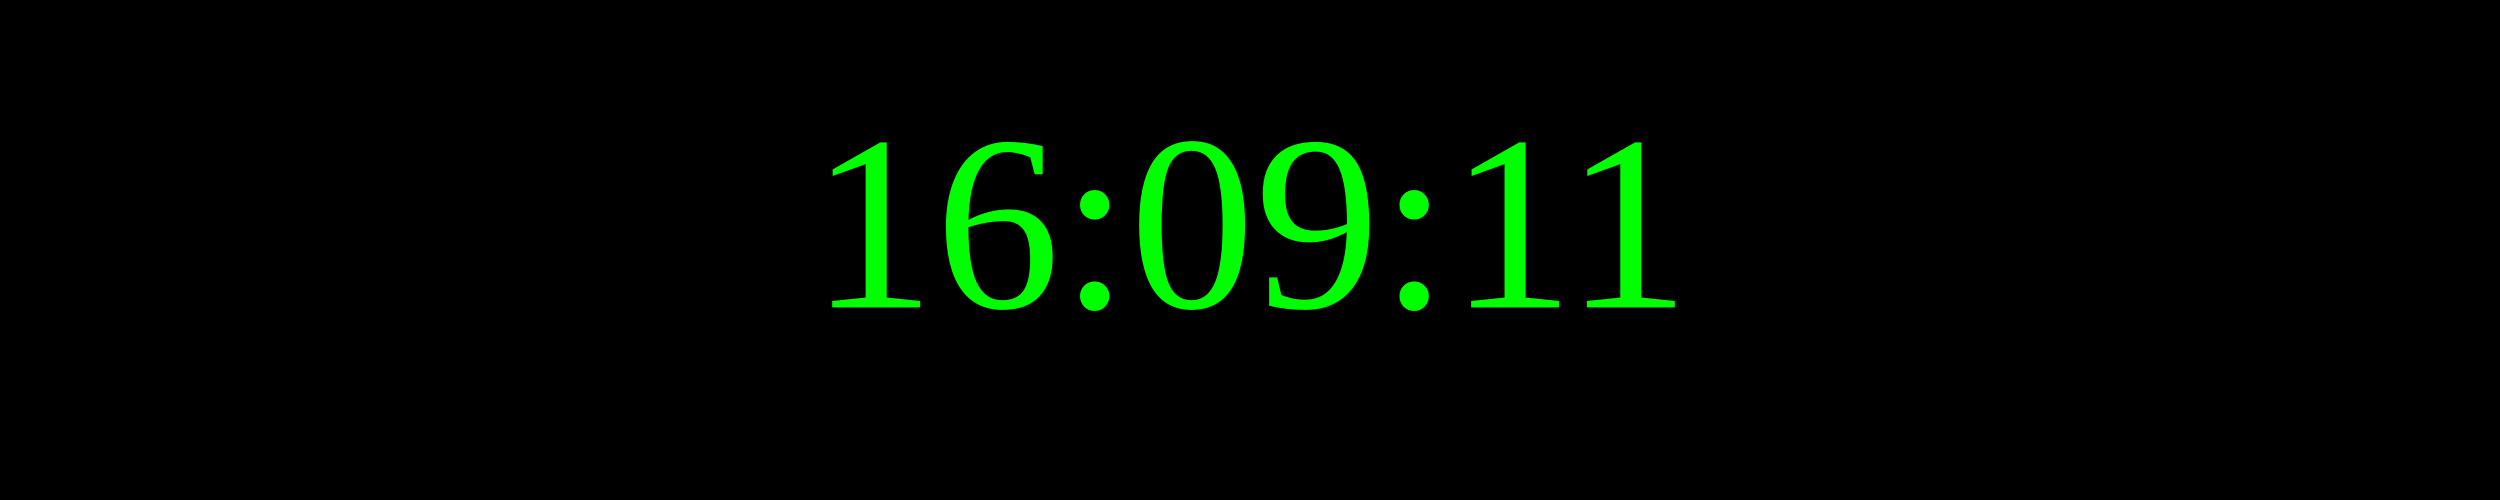
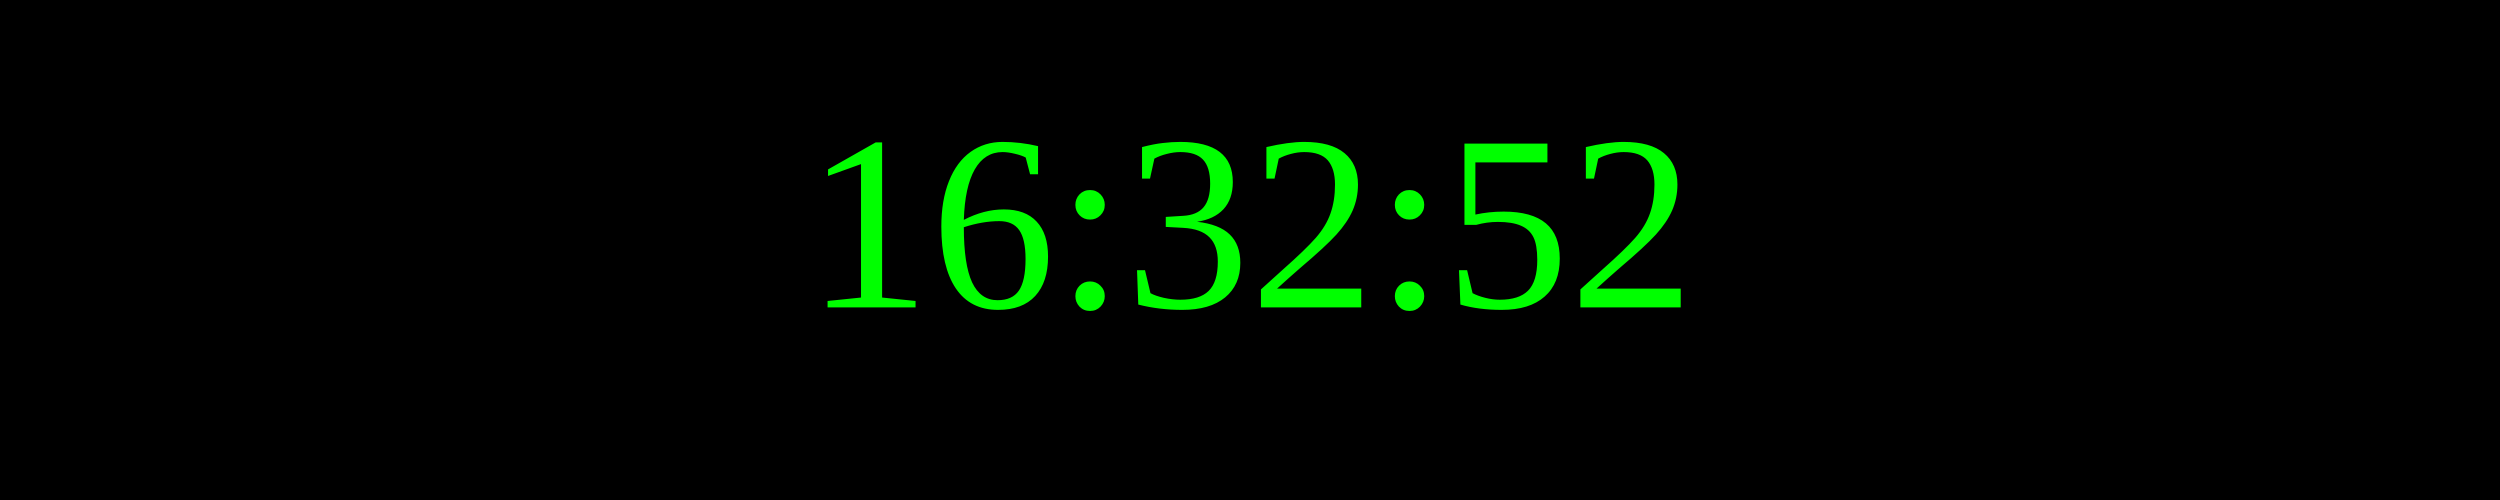
<svg xmlns="http://www.w3.org/2000/svg" width="250" height="50">
  <rect width="100%" height="100%" fill="black" />
  <text x="50%" y="50%" font-size="25" fill="lime" text-anchor="middle" dominant-baseline="middle">
- 16:09:11
+ 16:32:52
</text>
</svg>
